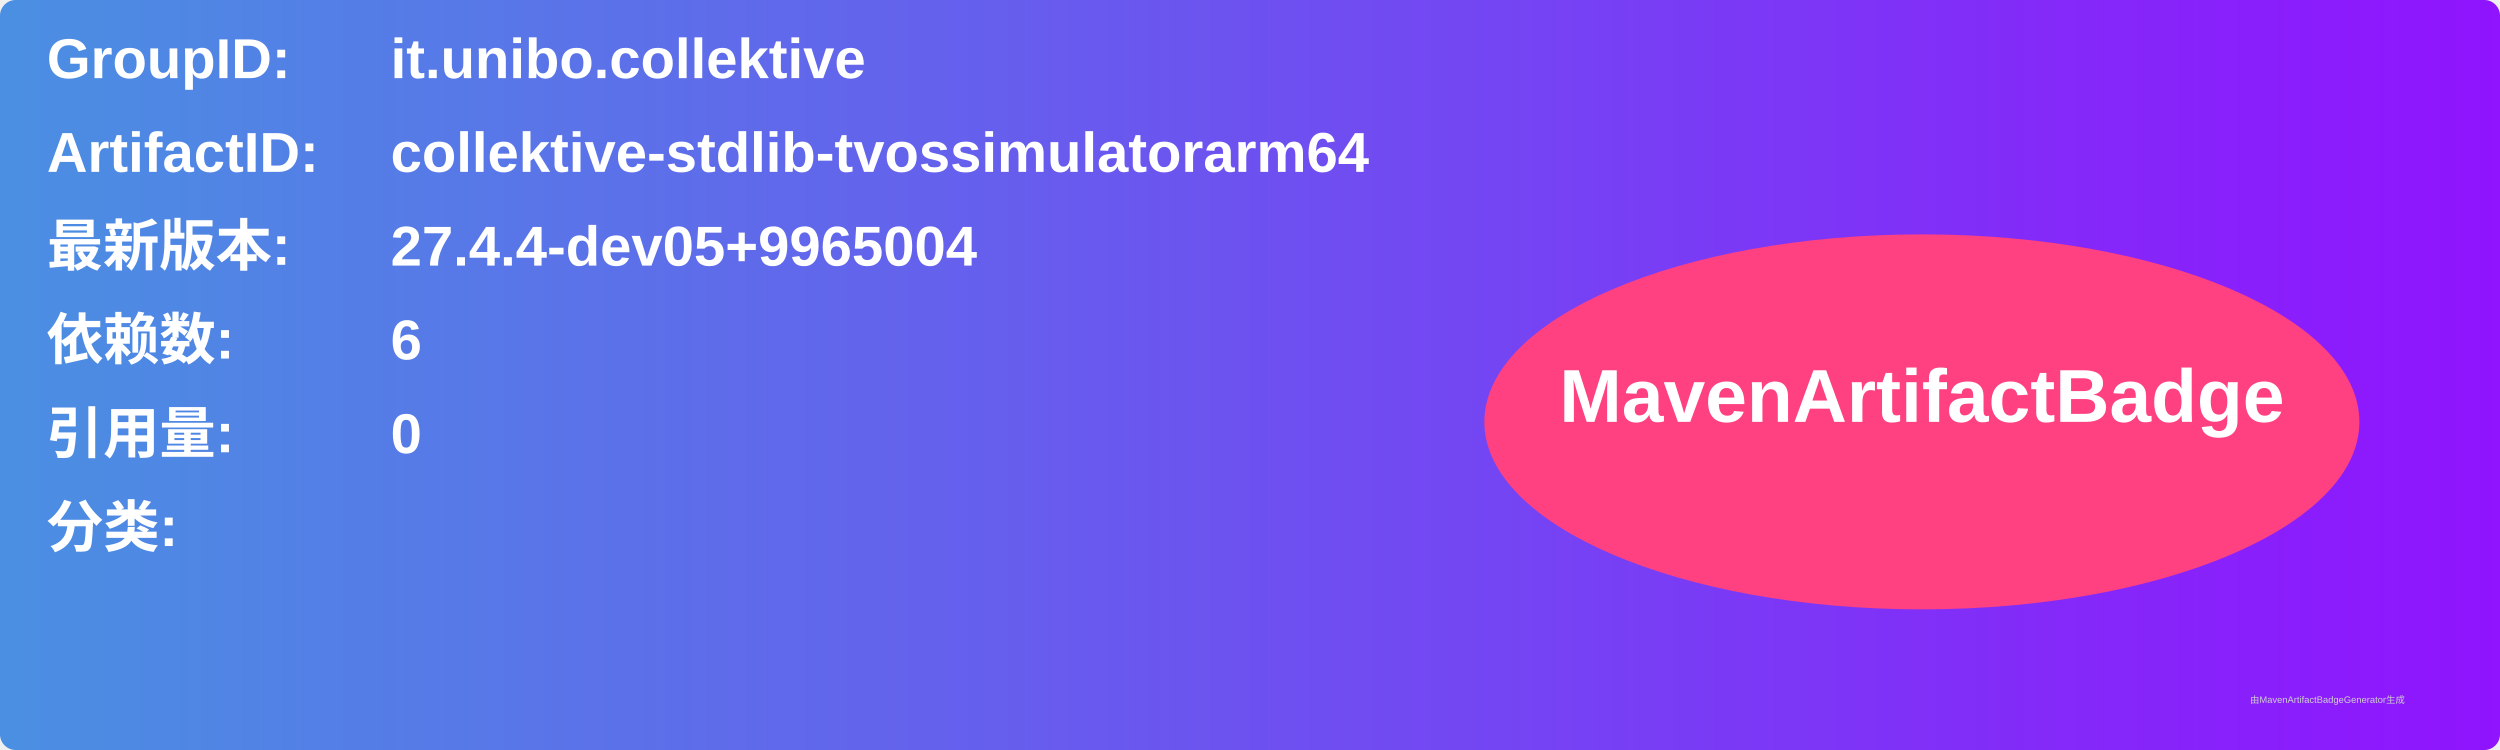
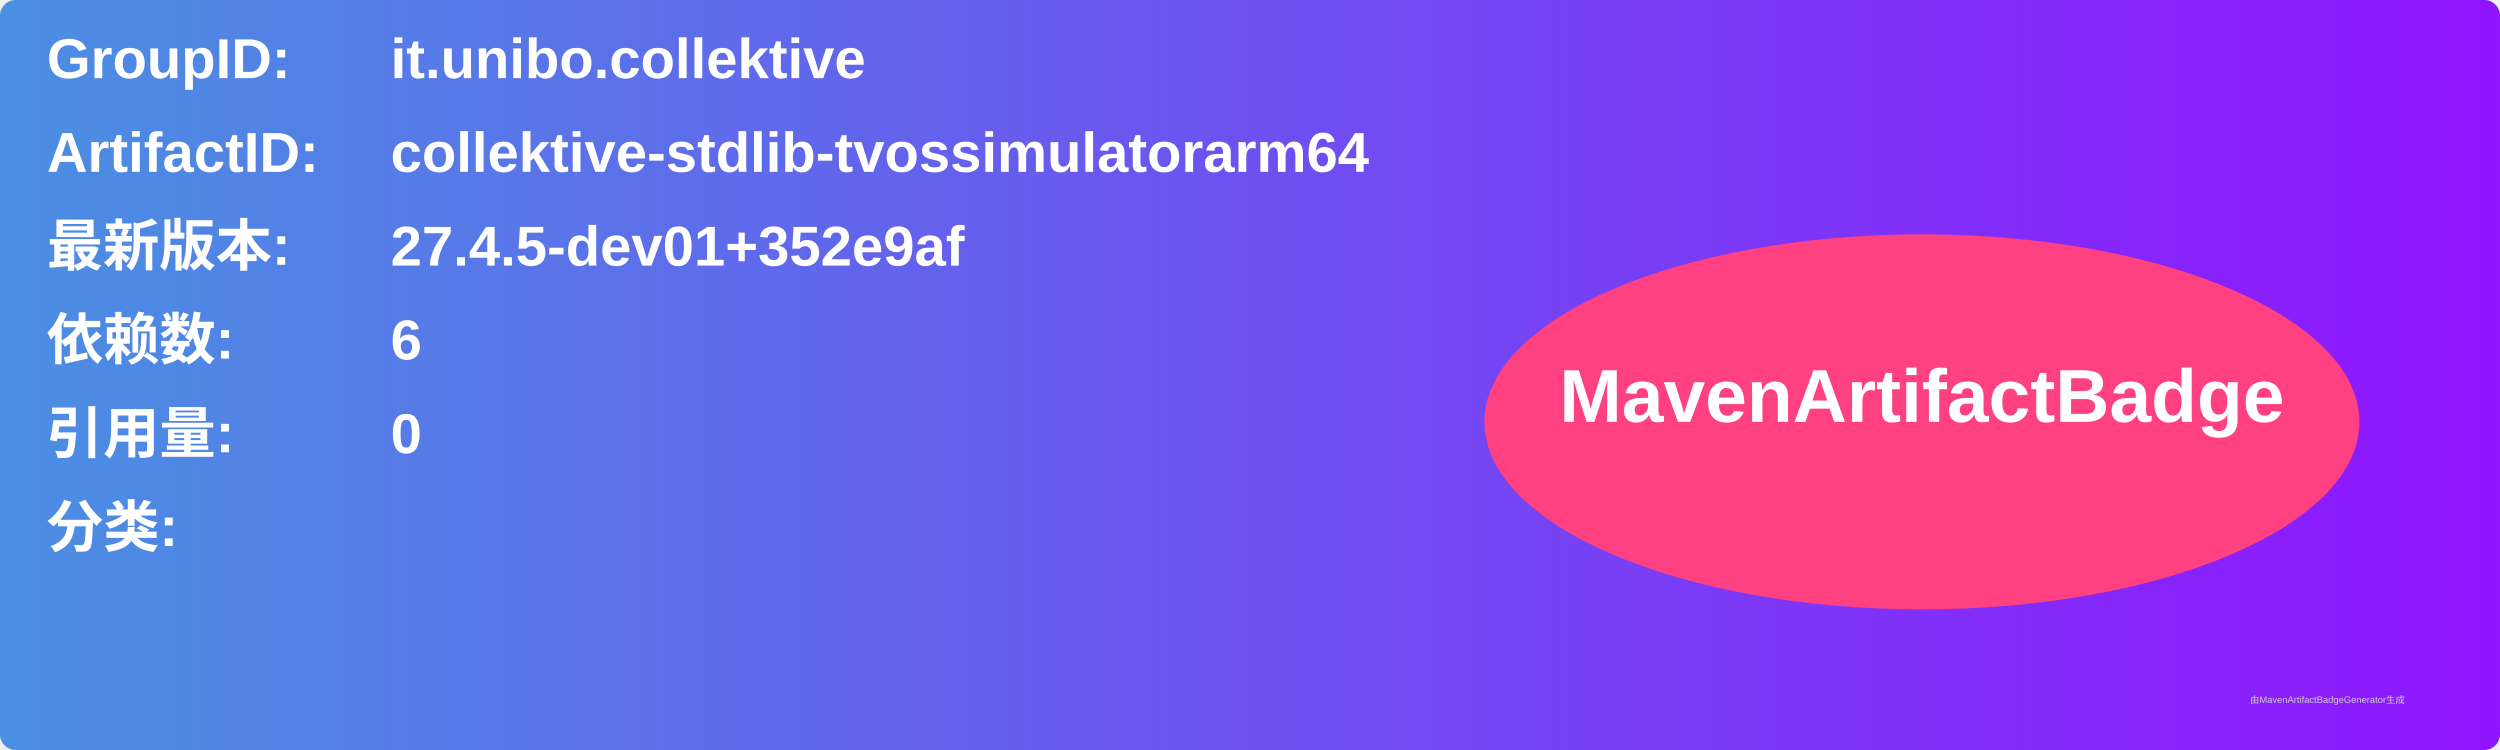
<svg xmlns="http://www.w3.org/2000/svg" width="800" height="240" viewBox="0 0 800 240">
  <linearGradient id="grad" x1="0%" y1="0%" x2="100%" y2="0%">
    <stop offset="0%" stop-color="#4a90e2" />
    <stop offset="100%" stop-color="#9013fe" />
  </linearGradient>
  <rect width="100%" height="100%" rx="5" ry="5" fill="url(#grad)" />
  <g transform="translate(15, 15)">
    <text x="0" y="10" font-family="Arial" font-size="18" fill="white" font-weight="bold" width="260">GroupID:</text>
    <text x="110" y="10" font-family="Arial" font-size="18" fill="white" font-weight="bold" width="460">it.unibo.collektive</text>
    <text x="0" y="40" font-family="Arial" font-size="18" fill="white" font-weight="bold" width="260">ArtifactID:</text>
    <text x="110" y="40" font-family="Arial" font-size="18" fill="white" font-weight="bold" width="460">collektive-stdlib-tvossimulatorarm64</text>
    <text x="0" y="70" font-family="Arial" font-size="18" fill="white" font-weight="bold">最新版本:</text>
    <text x="110" y="70" font-family="Arial" font-size="18" fill="white" font-weight="bold">
-       <tspan font-weight="bold">27.4.4-dev05+9965004</tspan>
+       <tspan font-weight="bold">27.4.5-dev01+352e9af</tspan>
    </text>
    <text x="0" y="100" font-family="Arial" font-size="18" fill="white" font-weight="bold">依赖数: </text>
    <text x="110" y="100" font-family="Arial" font-size="18" fill="white">
      <tspan font-weight="bold">6</tspan>
    </text>
    <text x="0" y="130" font-family="Arial" font-size="18" fill="white" font-weight="bold">引用量: </text>
    <text x="110" y="130" font-family="Arial" font-size="18" fill="white">
      <tspan font-weight="bold">0</tspan>
    </text>
    <text x="0" y="160" font-family="Arial" font-size="18" fill="white" font-weight="bold">分类:</text>
    <text x="10" y="190" font-family="Arial" font-size="10" fill="white">
      <tspan font-weight="bold" />
    </text>
    <ellipse cx="600" cy="120" rx="140" ry="60" fill="#ff4081" />
    <text x="600" y="120" text-anchor="middle" font-family="Arial" font-size="24" fill="white" font-weight="bold">MavenArtifactBadge</text>
  </g>
  <text x="720" y="225" font-family="Arial" font-size="3" fill="#d0d0d0">由MavenArtifactBadgeGenerator生成</text>
</svg>
